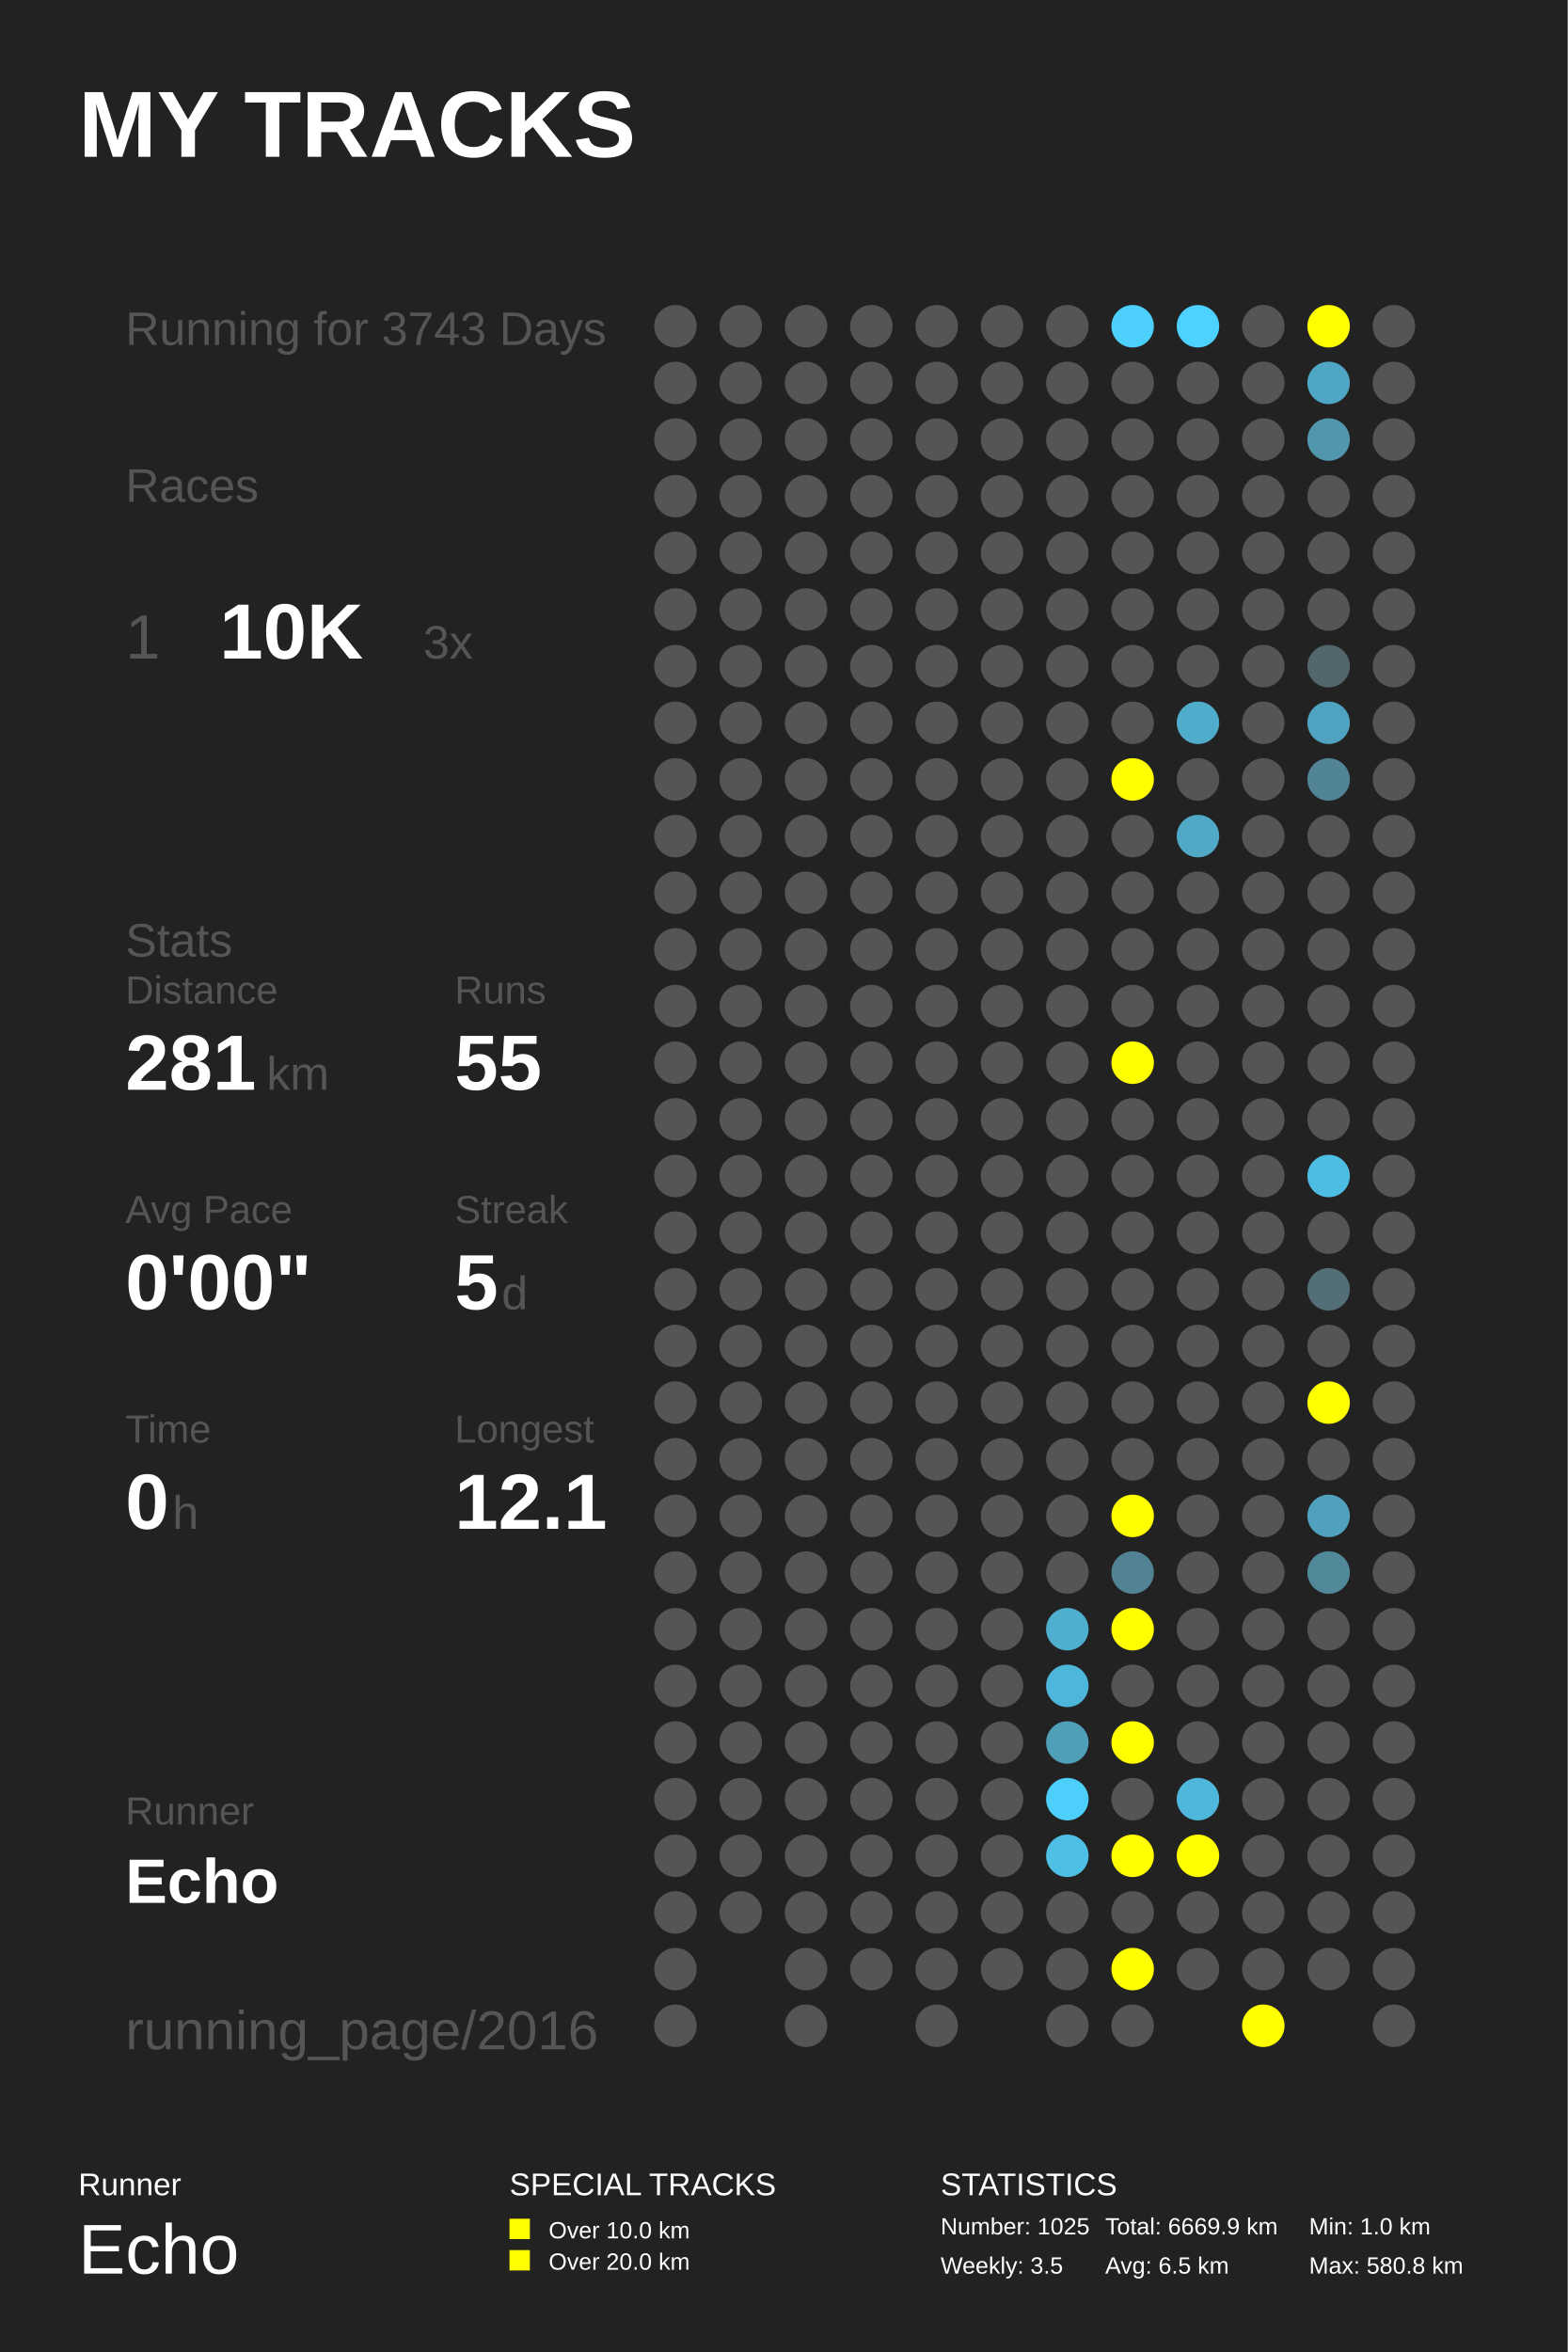
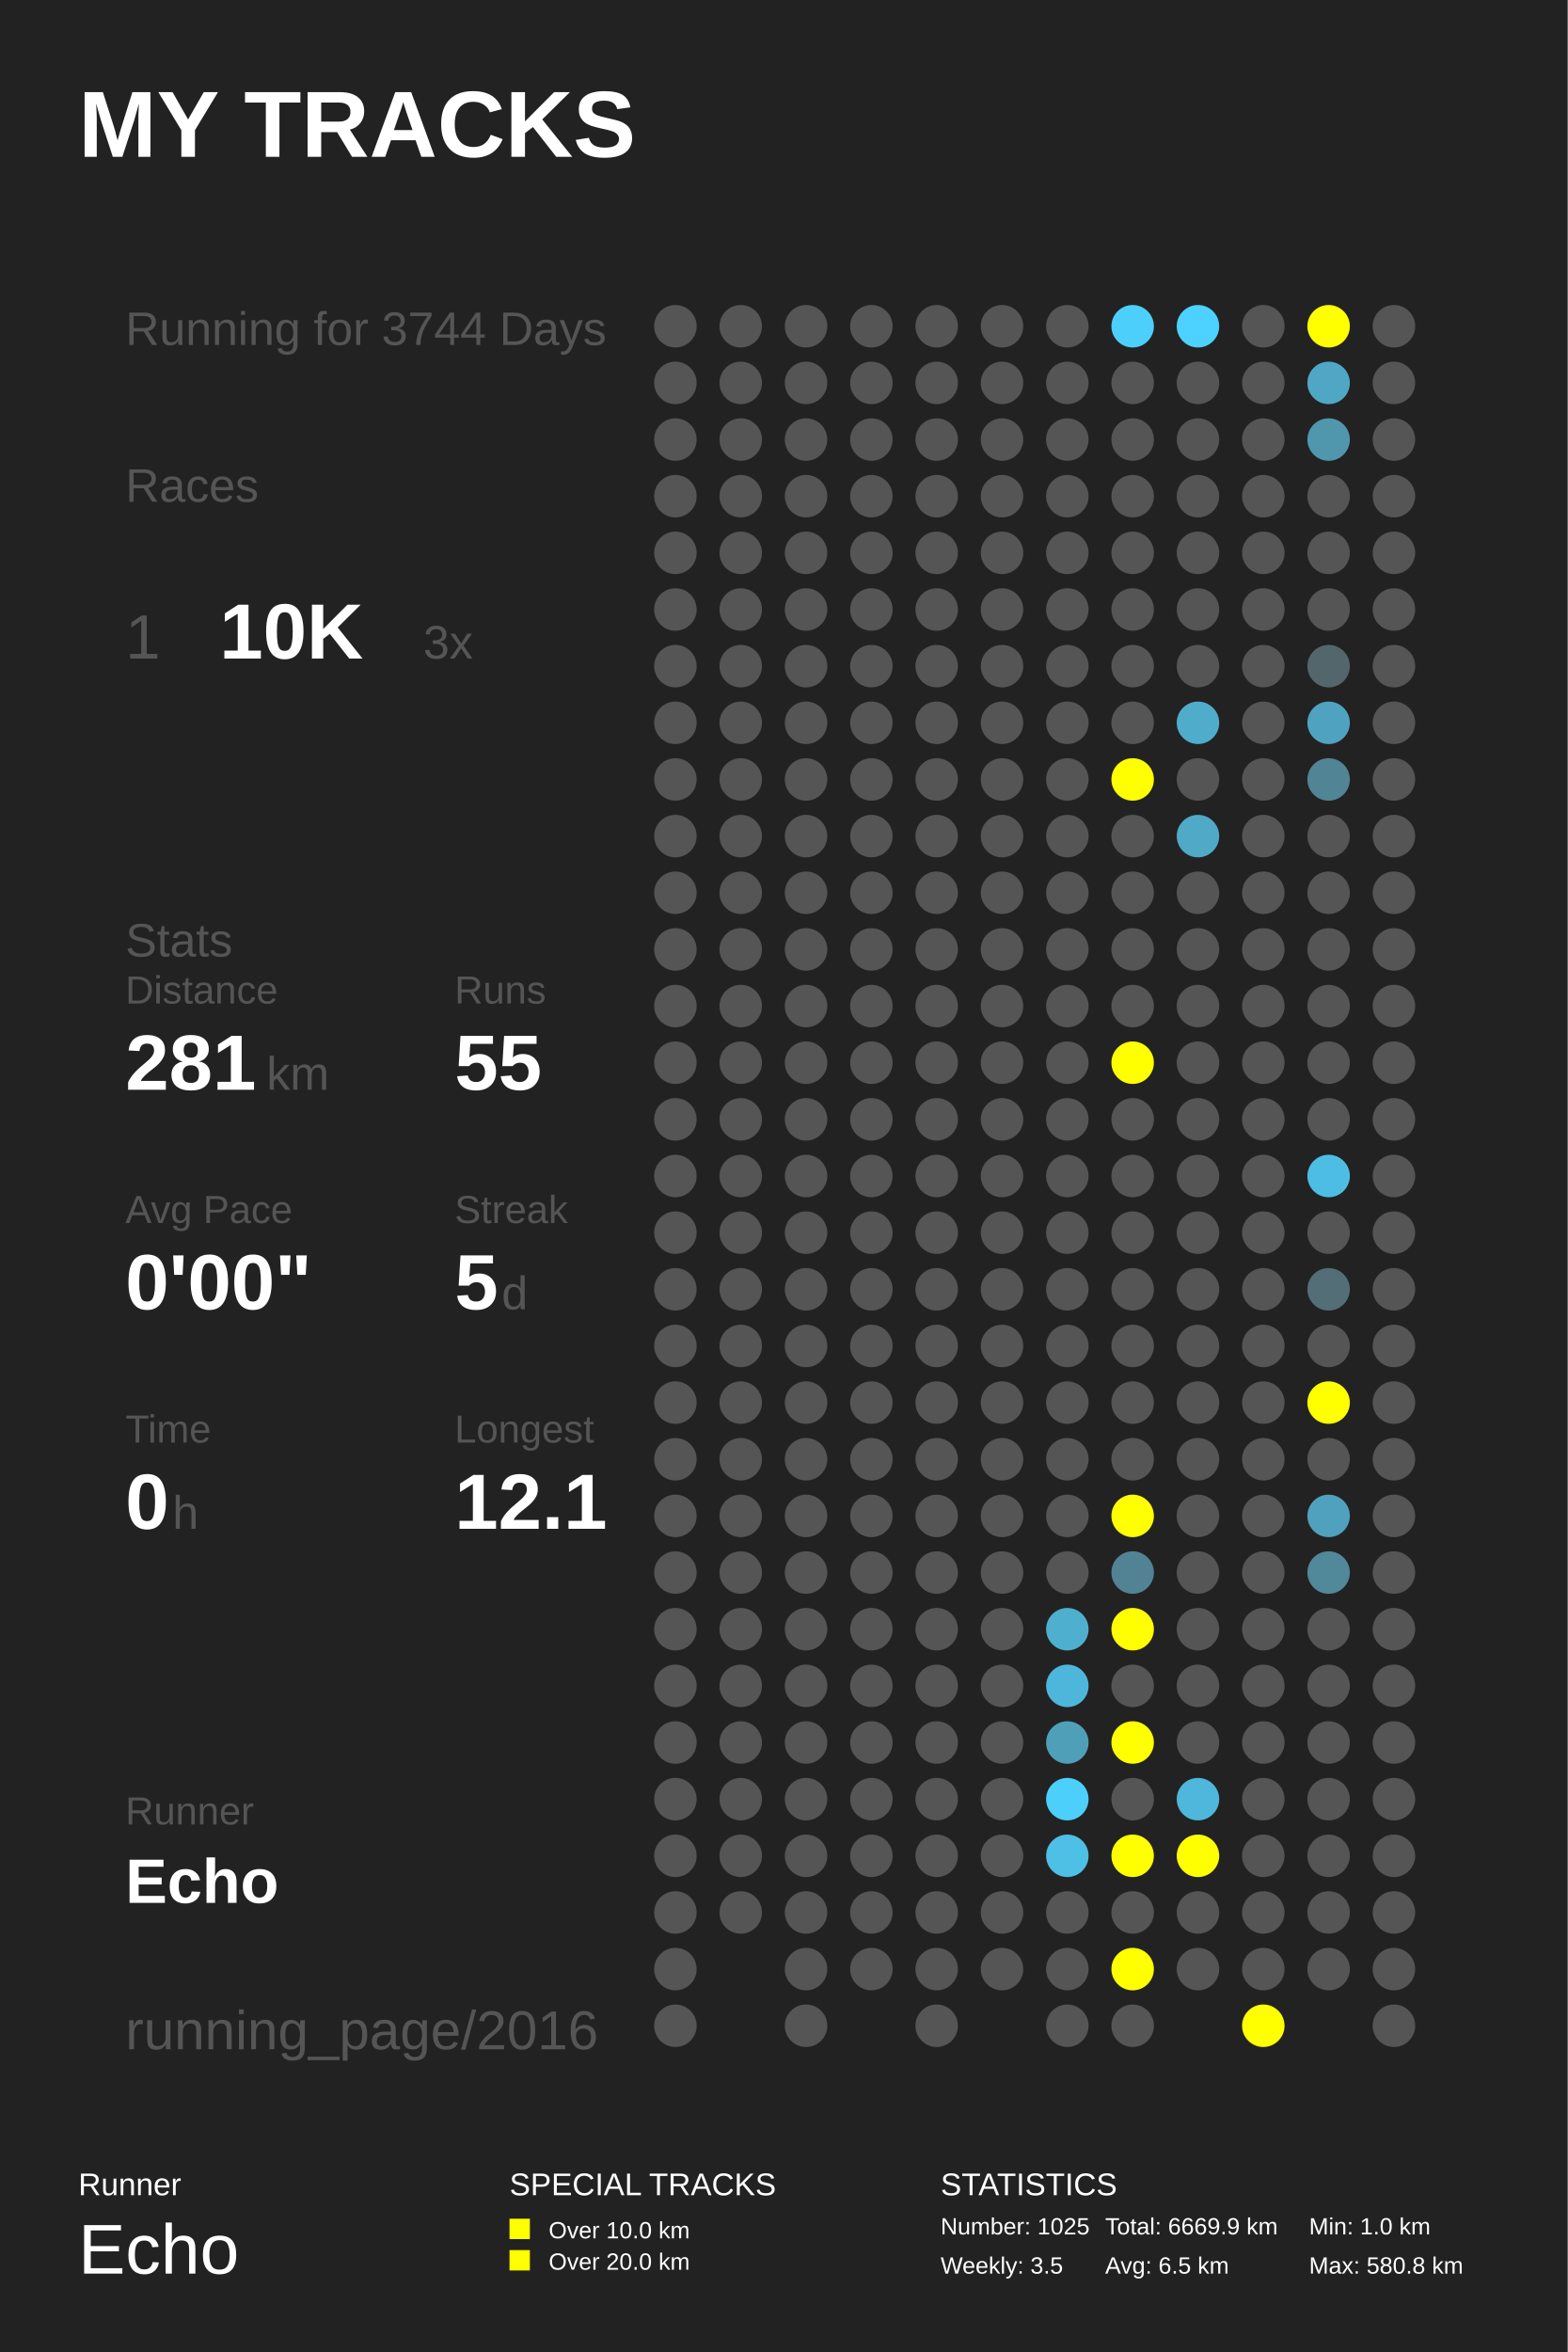
<svg xmlns="http://www.w3.org/2000/svg" baseProfile="full" height="300mm" version="1.1" viewBox="0,0,200,300" width="200mm">
  <defs />
  <rect fill="#222222" height="300" width="200" x="0" y="0" />
  <text fill="#FFFFFF" style="font-size:12px; font-family:Arial; font-weight:bold;" x="10" y="20">MY TRACKS</text>
  <text fill="#FFFFFF" style="font-size:4px; font-family:Arial" x="10" y="280">Runner</text>
  <text fill="#FFFFFF" style="font-size:9px; font-family:Arial" x="10" y="290">Echo</text>
  <text fill="#FFFFFF" style="font-size:4px; font-family:Arial" x="65" y="280">SPECIAL TRACKS</text>
  <rect fill="#FFFF00" height="2.6" width="2.6" x="65" y="283" />
  <text fill="#FFFFFF" style="font-size:3px; font-family:Arial" x="70" y="285.5">Over 10.0 km</text>
  <rect fill="#FFFF00" height="2.6" width="2.6" x="65" y="287" />
  <text fill="#FFFFFF" style="font-size:3px; font-family:Arial" x="70" y="289.5">Over 20.0 km</text>
  <text fill="#FFFFFF" style="font-size:4px; font-family:Arial" x="120" y="280">STATISTICS</text>
  <text fill="#FFFFFF" style="font-size:3px; font-family:Arial" x="120" y="285">Number: 1025</text>
  <text fill="#FFFFFF" style="font-size:3px; font-family:Arial" x="120" y="290">Weekly: 3.5</text>
  <text fill="#FFFFFF" style="font-size:3px; font-family:Arial" x="141" y="285">Total: 6669.9 km</text>
  <text fill="#FFFFFF" style="font-size:3px; font-family:Arial" x="141" y="290">Avg: 6.5 km</text>
  <text fill="#FFFFFF" style="font-size:3px; font-family:Arial" x="167" y="285">Min: 1.0 km</text>
  <text fill="#FFFFFF" style="font-size:3px; font-family:Arial" x="167" y="290">Max: 580.8 km</text>
-   <text fill="#555555" style="font-size:6px; font-family:Arial;" x="16" y="44">Running for 3743 Days</text>
+   <text fill="#555555" style="font-size:6px; font-family:Arial;" x="16" y="44">Running for 3744 Days</text>
  <text fill="#555555" style="font-size:6px; font-family:Arial;" x="16" y="64">Races</text>
  <text fill="#555555" style="font-size:8px; font-family:Arial;" x="16" y="84">1</text>
  <text fill="#FFFFFF" style="font-size:10px; font-family:Arial; font-weight:bold;" x="28" y="84">10K</text>
  <text fill="#555555" style="font-size:6px; font-family:Arial;" x="54" y="84">3x</text>
  <text fill="#555555" style="font-size:6px; font-family:Arial;" x="16" y="122">Stats</text>
  <text fill="#555555" style="font-size:5px; font-family:Arial;" x="16" y="128">Distance</text>
  <text fill="#FFFFFF" style="font-size:10px; font-family:Arial; font-weight:bold;" x="16" y="139">281</text>
  <text fill="#555555" style="font-size:6px; font-family:Arial;" x="34" y="139">km</text>
  <text fill="#555555" style="font-size:5px; font-family:Arial;" x="58" y="128">Runs</text>
  <text fill="#FFFFFF" style="font-size:10px; font-family:Arial; font-weight:bold;" x="58" y="139">55</text>
  <text fill="#555555" style="font-size:5px; font-family:Arial;" x="16" y="156">Avg Pace</text>
  <text fill="#FFFFFF" style="font-size:10px; font-family:Arial; font-weight:bold;" x="16" y="167">0'00"</text>
  <text fill="#555555" style="font-size:5px; font-family:Arial;" x="58" y="156">Streak</text>
  <text fill="#FFFFFF" style="font-size:10px; font-family:Arial; font-weight:bold;" x="58" y="167">5</text>
  <text fill="#555555" style="font-size:6px; font-family:Arial;" x="64" y="167">d</text>
  <text fill="#555555" style="font-size:5px; font-family:Arial;" x="16" y="184">Time</text>
  <text fill="#FFFFFF" style="font-size:10px; font-family:Arial; font-weight:bold;" x="16" y="195">0</text>
  <text fill="#555555" style="font-size:6px; font-family:Arial;" x="22" y="195">h</text>
  <text fill="#555555" style="font-size:5px; font-family:Arial;" x="58" y="184">Longest</text>
  <text fill="#FFFFFF" style="font-size:10px; font-family:Arial; font-weight:bold;" x="58" y="195">12.1</text>
  <text fill="#555555" style="font-size:5px; font-family:Arial;" x="16" y="232.71">Runner</text>
  <text fill="#FFFFFF" style="font-size:8px; font-family:Arial; font-weight:bold;" x="16" y="242.71">Echo</text>
  <text fill="#555555" style="font-size:7px; font-family:Arial;" x="16" y="261.387">running_page/2016</text>
  <circle cx="86.167" cy="41.613" fill="#555555" r="2.71" />
  <circle cx="86.167" cy="48.839" fill="#555555" r="2.71" />
  <circle cx="86.167" cy="56.065" fill="#555555" r="2.71" />
  <circle cx="86.167" cy="63.29" fill="#555555" r="2.71" />
  <circle cx="86.167" cy="70.516" fill="#555555" r="2.71" />
  <circle cx="86.167" cy="77.742" fill="#555555" r="2.71" />
  <circle cx="86.167" cy="84.968" fill="#555555" r="2.71" />
  <circle cx="86.167" cy="92.194" fill="#555555" r="2.71" />
  <circle cx="86.167" cy="99.419" fill="#555555" r="2.71" />
  <circle cx="86.167" cy="106.645" fill="#555555" r="2.71" />
  <circle cx="86.167" cy="113.871" fill="#555555" r="2.71" />
  <circle cx="86.167" cy="121.097" fill="#555555" r="2.71" />
  <circle cx="86.167" cy="128.323" fill="#555555" r="2.71" />
  <circle cx="86.167" cy="135.548" fill="#555555" r="2.71" />
  <circle cx="86.167" cy="142.774" fill="#555555" r="2.71" />
  <circle cx="86.167" cy="150.0" fill="#555555" r="2.71" />
  <circle cx="86.167" cy="157.226" fill="#555555" r="2.71" />
  <circle cx="86.167" cy="164.452" fill="#555555" r="2.71" />
  <circle cx="86.167" cy="171.677" fill="#555555" r="2.71" />
  <circle cx="86.167" cy="178.903" fill="#555555" r="2.71" />
  <circle cx="86.167" cy="186.129" fill="#555555" r="2.71" />
  <circle cx="86.167" cy="193.355" fill="#555555" r="2.71" />
  <circle cx="86.167" cy="200.581" fill="#555555" r="2.71" />
  <circle cx="86.167" cy="207.806" fill="#555555" r="2.71" />
  <circle cx="86.167" cy="215.032" fill="#555555" r="2.71" />
  <circle cx="86.167" cy="222.258" fill="#555555" r="2.71" />
  <circle cx="86.167" cy="229.484" fill="#555555" r="2.71" />
  <circle cx="86.167" cy="236.71" fill="#555555" r="2.71" />
  <circle cx="86.167" cy="243.935" fill="#555555" r="2.71" />
  <circle cx="86.167" cy="251.161" fill="#555555" r="2.71" />
  <circle cx="86.167" cy="258.387" fill="#555555" r="2.71" />
  <circle cx="94.5" cy="41.613" fill="#555555" r="2.71" />
  <circle cx="94.5" cy="48.839" fill="#555555" r="2.71" />
  <circle cx="94.5" cy="56.065" fill="#555555" r="2.71" />
  <circle cx="94.5" cy="63.29" fill="#555555" r="2.71" />
  <circle cx="94.5" cy="70.516" fill="#555555" r="2.71" />
  <circle cx="94.5" cy="77.742" fill="#555555" r="2.71" />
  <circle cx="94.5" cy="84.968" fill="#555555" r="2.71" />
  <circle cx="94.5" cy="92.194" fill="#555555" r="2.71" />
  <circle cx="94.5" cy="99.419" fill="#555555" r="2.71" />
  <circle cx="94.5" cy="106.645" fill="#555555" r="2.71" />
  <circle cx="94.5" cy="113.871" fill="#555555" r="2.71" />
  <circle cx="94.5" cy="121.097" fill="#555555" r="2.71" />
  <circle cx="94.5" cy="128.323" fill="#555555" r="2.71" />
  <circle cx="94.5" cy="135.548" fill="#555555" r="2.71" />
  <circle cx="94.5" cy="142.774" fill="#555555" r="2.71" />
  <circle cx="94.5" cy="150.0" fill="#555555" r="2.71" />
  <circle cx="94.5" cy="157.226" fill="#555555" r="2.71" />
  <circle cx="94.5" cy="164.452" fill="#555555" r="2.71" />
  <circle cx="94.5" cy="171.677" fill="#555555" r="2.71" />
  <circle cx="94.5" cy="178.903" fill="#555555" r="2.71" />
  <circle cx="94.5" cy="186.129" fill="#555555" r="2.71" />
  <circle cx="94.5" cy="193.355" fill="#555555" r="2.71" />
  <circle cx="94.5" cy="200.581" fill="#555555" r="2.71" />
  <circle cx="94.5" cy="207.806" fill="#555555" r="2.71" />
  <circle cx="94.5" cy="215.032" fill="#555555" r="2.71" />
  <circle cx="94.5" cy="222.258" fill="#555555" r="2.71" />
  <circle cx="94.5" cy="229.484" fill="#555555" r="2.71" />
  <circle cx="94.5" cy="236.71" fill="#555555" r="2.71" />
  <circle cx="94.5" cy="243.935" fill="#555555" r="2.71" />
  <circle cx="102.833" cy="41.613" fill="#555555" r="2.71" />
  <circle cx="102.833" cy="48.839" fill="#555555" r="2.71" />
  <circle cx="102.833" cy="56.065" fill="#555555" r="2.71" />
  <circle cx="102.833" cy="63.29" fill="#555555" r="2.71" />
  <circle cx="102.833" cy="70.516" fill="#555555" r="2.71" />
  <circle cx="102.833" cy="77.742" fill="#555555" r="2.71" />
  <circle cx="102.833" cy="84.968" fill="#555555" r="2.71" />
  <circle cx="102.833" cy="92.194" fill="#555555" r="2.71" />
  <circle cx="102.833" cy="99.419" fill="#555555" r="2.71" />
  <circle cx="102.833" cy="106.645" fill="#555555" r="2.71" />
  <circle cx="102.833" cy="113.871" fill="#555555" r="2.71" />
  <circle cx="102.833" cy="121.097" fill="#555555" r="2.71" />
  <circle cx="102.833" cy="128.323" fill="#555555" r="2.71" />
  <circle cx="102.833" cy="135.548" fill="#555555" r="2.71" />
  <circle cx="102.833" cy="142.774" fill="#555555" r="2.71" />
  <circle cx="102.833" cy="150.0" fill="#555555" r="2.71" />
  <circle cx="102.833" cy="157.226" fill="#555555" r="2.71" />
  <circle cx="102.833" cy="164.452" fill="#555555" r="2.71" />
  <circle cx="102.833" cy="171.677" fill="#555555" r="2.71" />
  <circle cx="102.833" cy="178.903" fill="#555555" r="2.71" />
  <circle cx="102.833" cy="186.129" fill="#555555" r="2.71" />
  <circle cx="102.833" cy="193.355" fill="#555555" r="2.71" />
  <circle cx="102.833" cy="200.581" fill="#555555" r="2.71" />
  <circle cx="102.833" cy="207.806" fill="#555555" r="2.71" />
  <circle cx="102.833" cy="215.032" fill="#555555" r="2.71" />
  <circle cx="102.833" cy="222.258" fill="#555555" r="2.71" />
  <circle cx="102.833" cy="229.484" fill="#555555" r="2.71" />
  <circle cx="102.833" cy="236.71" fill="#555555" r="2.71" />
  <circle cx="102.833" cy="243.935" fill="#555555" r="2.71" />
  <circle cx="102.833" cy="251.161" fill="#555555" r="2.71" />
  <circle cx="102.833" cy="258.387" fill="#555555" r="2.71" />
  <circle cx="111.167" cy="41.613" fill="#555555" r="2.71" />
  <circle cx="111.167" cy="48.839" fill="#555555" r="2.71" />
  <circle cx="111.167" cy="56.065" fill="#555555" r="2.71" />
  <circle cx="111.167" cy="63.29" fill="#555555" r="2.71" />
  <circle cx="111.167" cy="70.516" fill="#555555" r="2.71" />
  <circle cx="111.167" cy="77.742" fill="#555555" r="2.71" />
  <circle cx="111.167" cy="84.968" fill="#555555" r="2.71" />
  <circle cx="111.167" cy="92.194" fill="#555555" r="2.71" />
  <circle cx="111.167" cy="99.419" fill="#555555" r="2.71" />
  <circle cx="111.167" cy="106.645" fill="#555555" r="2.71" />
  <circle cx="111.167" cy="113.871" fill="#555555" r="2.71" />
  <circle cx="111.167" cy="121.097" fill="#555555" r="2.71" />
  <circle cx="111.167" cy="128.323" fill="#555555" r="2.71" />
  <circle cx="111.167" cy="135.548" fill="#555555" r="2.71" />
  <circle cx="111.167" cy="142.774" fill="#555555" r="2.71" />
  <circle cx="111.167" cy="150.0" fill="#555555" r="2.71" />
  <circle cx="111.167" cy="157.226" fill="#555555" r="2.71" />
  <circle cx="111.167" cy="164.452" fill="#555555" r="2.71" />
  <circle cx="111.167" cy="171.677" fill="#555555" r="2.71" />
  <circle cx="111.167" cy="178.903" fill="#555555" r="2.71" />
  <circle cx="111.167" cy="186.129" fill="#555555" r="2.71" />
  <circle cx="111.167" cy="193.355" fill="#555555" r="2.71" />
  <circle cx="111.167" cy="200.581" fill="#555555" r="2.71" />
  <circle cx="111.167" cy="207.806" fill="#555555" r="2.71" />
  <circle cx="111.167" cy="215.032" fill="#555555" r="2.71" />
  <circle cx="111.167" cy="222.258" fill="#555555" r="2.71" />
  <circle cx="111.167" cy="229.484" fill="#555555" r="2.71" />
  <circle cx="111.167" cy="236.71" fill="#555555" r="2.71" />
  <circle cx="111.167" cy="243.935" fill="#555555" r="2.71" />
  <circle cx="111.167" cy="251.161" fill="#555555" r="2.71" />
  <circle cx="119.5" cy="41.613" fill="#555555" r="2.71" />
  <circle cx="119.5" cy="48.839" fill="#555555" r="2.71" />
  <circle cx="119.5" cy="56.065" fill="#555555" r="2.71" />
  <circle cx="119.5" cy="63.29" fill="#555555" r="2.71" />
  <circle cx="119.5" cy="70.516" fill="#555555" r="2.71" />
  <circle cx="119.5" cy="77.742" fill="#555555" r="2.71" />
  <circle cx="119.5" cy="84.968" fill="#555555" r="2.71" />
  <circle cx="119.5" cy="92.194" fill="#555555" r="2.71" />
  <circle cx="119.5" cy="99.419" fill="#555555" r="2.71" />
  <circle cx="119.5" cy="106.645" fill="#555555" r="2.71" />
  <circle cx="119.5" cy="113.871" fill="#555555" r="2.71" />
  <circle cx="119.5" cy="121.097" fill="#555555" r="2.71" />
  <circle cx="119.5" cy="128.323" fill="#555555" r="2.71" />
  <circle cx="119.5" cy="135.548" fill="#555555" r="2.71" />
  <circle cx="119.5" cy="142.774" fill="#555555" r="2.71" />
  <circle cx="119.5" cy="150.0" fill="#555555" r="2.71" />
  <circle cx="119.5" cy="157.226" fill="#555555" r="2.71" />
  <circle cx="119.5" cy="164.452" fill="#555555" r="2.71" />
  <circle cx="119.5" cy="171.677" fill="#555555" r="2.71" />
  <circle cx="119.5" cy="178.903" fill="#555555" r="2.71" />
  <circle cx="119.5" cy="186.129" fill="#555555" r="2.71" />
  <circle cx="119.5" cy="193.355" fill="#555555" r="2.71" />
  <circle cx="119.5" cy="200.581" fill="#555555" r="2.71" />
  <circle cx="119.5" cy="207.806" fill="#555555" r="2.71" />
  <circle cx="119.5" cy="215.032" fill="#555555" r="2.71" />
  <circle cx="119.5" cy="222.258" fill="#555555" r="2.71" />
  <circle cx="119.5" cy="229.484" fill="#555555" r="2.71" />
  <circle cx="119.5" cy="236.71" fill="#555555" r="2.71" />
  <circle cx="119.5" cy="243.935" fill="#555555" r="2.71" />
  <circle cx="119.5" cy="251.161" fill="#555555" r="2.71" />
  <circle cx="119.5" cy="258.387" fill="#555555" r="2.71" />
  <circle cx="127.833" cy="41.613" fill="#555555" r="2.71" />
  <circle cx="127.833" cy="48.839" fill="#555555" r="2.71" />
  <circle cx="127.833" cy="56.065" fill="#555555" r="2.71" />
  <circle cx="127.833" cy="63.29" fill="#555555" r="2.71" />
  <circle cx="127.833" cy="70.516" fill="#555555" r="2.71" />
  <circle cx="127.833" cy="77.742" fill="#555555" r="2.71" />
  <circle cx="127.833" cy="84.968" fill="#555555" r="2.71" />
  <circle cx="127.833" cy="92.194" fill="#555555" r="2.71" />
  <circle cx="127.833" cy="99.419" fill="#555555" r="2.71" />
  <circle cx="127.833" cy="106.645" fill="#555555" r="2.71" />
  <circle cx="127.833" cy="113.871" fill="#555555" r="2.71" />
  <circle cx="127.833" cy="121.097" fill="#555555" r="2.71" />
  <circle cx="127.833" cy="128.323" fill="#555555" r="2.71" />
  <circle cx="127.833" cy="135.548" fill="#555555" r="2.71" />
  <circle cx="127.833" cy="142.774" fill="#555555" r="2.71" />
  <circle cx="127.833" cy="150.0" fill="#555555" r="2.71" />
  <circle cx="127.833" cy="157.226" fill="#555555" r="2.71" />
  <circle cx="127.833" cy="164.452" fill="#555555" r="2.71" />
  <circle cx="127.833" cy="171.677" fill="#555555" r="2.71" />
  <circle cx="127.833" cy="178.903" fill="#555555" r="2.71" />
  <circle cx="127.833" cy="186.129" fill="#555555" r="2.71" />
  <circle cx="127.833" cy="193.355" fill="#555555" r="2.71" />
  <circle cx="127.833" cy="200.581" fill="#555555" r="2.71" />
  <circle cx="127.833" cy="207.806" fill="#555555" r="2.71" />
  <circle cx="127.833" cy="215.032" fill="#555555" r="2.71" />
  <circle cx="127.833" cy="222.258" fill="#555555" r="2.71" />
  <circle cx="127.833" cy="229.484" fill="#555555" r="2.71" />
  <circle cx="127.833" cy="236.71" fill="#555555" r="2.71" />
  <circle cx="127.833" cy="243.935" fill="#555555" r="2.71" />
  <circle cx="127.833" cy="251.161" fill="#555555" r="2.71" />
  <circle cx="136.167" cy="41.613" fill="#555555" r="2.71" />
  <circle cx="136.167" cy="48.839" fill="#555555" r="2.71" />
  <circle cx="136.167" cy="56.065" fill="#555555" r="2.71" />
  <circle cx="136.167" cy="63.29" fill="#555555" r="2.71" />
  <circle cx="136.167" cy="70.516" fill="#555555" r="2.71" />
  <circle cx="136.167" cy="77.742" fill="#555555" r="2.71" />
  <circle cx="136.167" cy="84.968" fill="#555555" r="2.71" />
  <circle cx="136.167" cy="92.194" fill="#555555" r="2.71" />
  <circle cx="136.167" cy="99.419" fill="#555555" r="2.71" />
  <circle cx="136.167" cy="106.645" fill="#555555" r="2.71" />
  <circle cx="136.167" cy="113.871" fill="#555555" r="2.71" />
  <circle cx="136.167" cy="121.097" fill="#555555" r="2.71" />
  <circle cx="136.167" cy="128.323" fill="#555555" r="2.71" />
  <circle cx="136.167" cy="135.548" fill="#555555" r="2.71" />
  <circle cx="136.167" cy="142.774" fill="#555555" r="2.71" />
  <circle cx="136.167" cy="150.0" fill="#555555" r="2.71" />
  <circle cx="136.167" cy="157.226" fill="#555555" r="2.71" />
  <circle cx="136.167" cy="164.452" fill="#555555" r="2.71" />
  <circle cx="136.167" cy="171.677" fill="#555555" r="2.71" />
  <circle cx="136.167" cy="178.903" fill="#555555" r="2.71" />
  <circle cx="136.167" cy="186.129" fill="#555555" r="2.71" />
  <circle cx="136.167" cy="193.355" fill="#555555" r="2.71" />
  <circle cx="136.167" cy="200.581" fill="#555555" r="2.71" />
  <circle cx="136.167" cy="207.806" fill="#4fafcf" r="2.71" />
  <circle cx="136.167" cy="215.032" fill="#4eb6da" r="2.71" />
  <circle cx="136.167" cy="222.258" fill="#509fb9" r="2.71" />
  <circle cx="136.167" cy="229.484" fill="#4dcffb" r="2.71" />
  <circle cx="136.167" cy="236.71" fill="#4ebfe5" r="2.71" />
  <circle cx="136.167" cy="243.935" fill="#555555" r="2.71" />
  <circle cx="136.167" cy="251.161" fill="#555555" r="2.71" />
  <circle cx="136.167" cy="258.387" fill="#555555" r="2.71" />
  <circle cx="144.5" cy="41.613" fill="#4dcffb" r="2.71" />
  <circle cx="144.5" cy="48.839" fill="#555555" r="2.71" />
  <circle cx="144.5" cy="56.065" fill="#555555" r="2.71" />
  <circle cx="144.5" cy="63.29" fill="#555555" r="2.71" />
  <circle cx="144.5" cy="70.516" fill="#555555" r="2.71" />
  <circle cx="144.5" cy="77.742" fill="#555555" r="2.71" />
  <circle cx="144.5" cy="84.968" fill="#555555" r="2.71" />
  <circle cx="144.5" cy="92.194" fill="#555555" r="2.71" />
  <circle cx="144.5" cy="99.419" fill="#FFFF00" r="2.71" />
  <circle cx="144.5" cy="106.645" fill="#555555" r="2.71" />
  <circle cx="144.5" cy="113.871" fill="#555555" r="2.71" />
  <circle cx="144.5" cy="121.097" fill="#555555" r="2.71" />
  <circle cx="144.5" cy="128.323" fill="#555555" r="2.71" />
  <circle cx="144.5" cy="135.548" fill="#FFFF00" r="2.71" />
  <circle cx="144.5" cy="142.774" fill="#555555" r="2.71" />
  <circle cx="144.5" cy="150.0" fill="#555555" r="2.71" />
  <circle cx="144.5" cy="157.226" fill="#555555" r="2.71" />
  <circle cx="144.5" cy="164.452" fill="#555555" r="2.71" />
  <circle cx="144.5" cy="171.677" fill="#555555" r="2.71" />
  <circle cx="144.5" cy="178.903" fill="#555555" r="2.71" />
  <circle cx="144.5" cy="186.129" fill="#555555" r="2.71" />
  <circle cx="144.5" cy="193.355" fill="#FFFF00" r="2.71" />
  <circle cx="144.5" cy="200.581" fill="#528394" r="2.71" />
  <circle cx="144.5" cy="207.806" fill="#FFFF00" r="2.71" />
  <circle cx="144.5" cy="215.032" fill="#555555" r="2.71" />
  <circle cx="144.5" cy="222.258" fill="#FFFF00" r="2.71" />
  <circle cx="144.5" cy="229.484" fill="#555555" r="2.71" />
  <circle cx="144.5" cy="236.71" fill="#FFFF00" r="2.71" />
  <circle cx="144.5" cy="243.935" fill="#555555" r="2.71" />
  <circle cx="144.5" cy="251.161" fill="#FFFF00" r="2.71" />
  <circle cx="144.5" cy="258.387" fill="#555555" r="2.71" />
  <circle cx="152.833" cy="41.613" fill="#4dd1fe" r="2.71" />
  <circle cx="152.833" cy="48.839" fill="#555555" r="2.71" />
  <circle cx="152.833" cy="56.065" fill="#555555" r="2.71" />
  <circle cx="152.833" cy="63.29" fill="#555555" r="2.71" />
  <circle cx="152.833" cy="70.516" fill="#555555" r="2.71" />
  <circle cx="152.833" cy="77.742" fill="#555555" r="2.71" />
  <circle cx="152.833" cy="84.968" fill="#555555" r="2.71" />
  <circle cx="152.833" cy="92.194" fill="#4faccb" r="2.71" />
  <circle cx="152.833" cy="99.419" fill="#555555" r="2.71" />
  <circle cx="152.833" cy="106.645" fill="#4fa9c7" r="2.71" />
  <circle cx="152.833" cy="113.871" fill="#555555" r="2.71" />
  <circle cx="152.833" cy="121.097" fill="#555555" r="2.71" />
  <circle cx="152.833" cy="128.323" fill="#555555" r="2.71" />
  <circle cx="152.833" cy="135.548" fill="#555555" r="2.71" />
  <circle cx="152.833" cy="142.774" fill="#555555" r="2.71" />
  <circle cx="152.833" cy="150.0" fill="#555555" r="2.71" />
  <circle cx="152.833" cy="157.226" fill="#555555" r="2.71" />
  <circle cx="152.833" cy="164.452" fill="#555555" r="2.71" />
  <circle cx="152.833" cy="171.677" fill="#555555" r="2.71" />
  <circle cx="152.833" cy="178.903" fill="#555555" r="2.71" />
  <circle cx="152.833" cy="186.129" fill="#555555" r="2.71" />
  <circle cx="152.833" cy="193.355" fill="#555555" r="2.71" />
  <circle cx="152.833" cy="200.581" fill="#555555" r="2.71" />
  <circle cx="152.833" cy="207.806" fill="#555555" r="2.71" />
  <circle cx="152.833" cy="215.032" fill="#555555" r="2.71" />
  <circle cx="152.833" cy="222.258" fill="#555555" r="2.71" />
  <circle cx="152.833" cy="229.484" fill="#4eb7db" r="2.71" />
  <circle cx="152.833" cy="236.71" fill="#FFFF00" r="2.71" />
  <circle cx="152.833" cy="243.935" fill="#555555" r="2.71" />
  <circle cx="152.833" cy="251.161" fill="#555555" r="2.71" />
  <circle cx="161.167" cy="41.613" fill="#555555" r="2.71" />
  <circle cx="161.167" cy="48.839" fill="#555555" r="2.71" />
  <circle cx="161.167" cy="56.065" fill="#555555" r="2.71" />
  <circle cx="161.167" cy="63.29" fill="#555555" r="2.71" />
  <circle cx="161.167" cy="70.516" fill="#555555" r="2.71" />
  <circle cx="161.167" cy="77.742" fill="#555555" r="2.71" />
  <circle cx="161.167" cy="84.968" fill="#555555" r="2.71" />
  <circle cx="161.167" cy="92.194" fill="#555555" r="2.71" />
  <circle cx="161.167" cy="99.419" fill="#555555" r="2.71" />
  <circle cx="161.167" cy="106.645" fill="#555555" r="2.71" />
  <circle cx="161.167" cy="113.871" fill="#555555" r="2.71" />
  <circle cx="161.167" cy="121.097" fill="#555555" r="2.71" />
  <circle cx="161.167" cy="128.323" fill="#555555" r="2.71" />
  <circle cx="161.167" cy="135.548" fill="#555555" r="2.71" />
  <circle cx="161.167" cy="142.774" fill="#555555" r="2.71" />
  <circle cx="161.167" cy="150.0" fill="#555555" r="2.71" />
  <circle cx="161.167" cy="157.226" fill="#555555" r="2.71" />
  <circle cx="161.167" cy="164.452" fill="#555555" r="2.71" />
  <circle cx="161.167" cy="171.677" fill="#555555" r="2.71" />
  <circle cx="161.167" cy="178.903" fill="#555555" r="2.71" />
  <circle cx="161.167" cy="186.129" fill="#555555" r="2.71" />
  <circle cx="161.167" cy="193.355" fill="#555555" r="2.71" />
  <circle cx="161.167" cy="200.581" fill="#555555" r="2.71" />
  <circle cx="161.167" cy="207.806" fill="#555555" r="2.71" />
  <circle cx="161.167" cy="215.032" fill="#555555" r="2.71" />
  <circle cx="161.167" cy="222.258" fill="#555555" r="2.71" />
  <circle cx="161.167" cy="229.484" fill="#555555" r="2.71" />
  <circle cx="161.167" cy="236.71" fill="#555555" r="2.71" />
  <circle cx="161.167" cy="243.935" fill="#555555" r="2.71" />
  <circle cx="161.167" cy="251.161" fill="#555555" r="2.71" />
  <circle cx="161.167" cy="258.387" fill="#FFFF00" r="2.71" />
  <circle cx="169.5" cy="41.613" fill="#FFFF00" r="2.71" />
  <circle cx="169.5" cy="48.839" fill="#4fa7c5" r="2.71" />
  <circle cx="169.5" cy="56.065" fill="#5096ad" r="2.71" />
  <circle cx="169.5" cy="63.29" fill="#555555" r="2.71" />
  <circle cx="169.5" cy="70.516" fill="#555555" r="2.71" />
  <circle cx="169.5" cy="77.742" fill="#555555" r="2.71" />
  <circle cx="169.5" cy="84.968" fill="#53666c" r="2.71" />
  <circle cx="169.5" cy="92.194" fill="#4fa3c0" r="2.71" />
  <circle cx="169.5" cy="99.419" fill="#518495" r="2.71" />
  <circle cx="169.5" cy="106.645" fill="#555555" r="2.71" />
  <circle cx="169.5" cy="113.871" fill="#555555" r="2.71" />
  <circle cx="169.5" cy="121.097" fill="#555555" r="2.71" />
  <circle cx="169.5" cy="128.323" fill="#555555" r="2.71" />
  <circle cx="169.5" cy="135.548" fill="#555555" r="2.71" />
  <circle cx="169.5" cy="142.774" fill="#555555" r="2.71" />
  <circle cx="169.5" cy="150.0" fill="#4ebde3" r="2.71" />
  <circle cx="169.5" cy="157.226" fill="#555555" r="2.71" />
  <circle cx="169.5" cy="164.452" fill="#536e77" r="2.71" />
  <circle cx="169.5" cy="171.677" fill="#555555" r="2.71" />
  <circle cx="169.5" cy="178.903" fill="#FFFF00" r="2.71" />
  <circle cx="169.5" cy="186.129" fill="#555555" r="2.71" />
  <circle cx="169.5" cy="193.355" fill="#50a1bd" r="2.71" />
  <circle cx="169.5" cy="200.581" fill="#51889a" r="2.71" />
  <circle cx="169.5" cy="207.806" fill="#555555" r="2.71" />
  <circle cx="169.5" cy="215.032" fill="#555555" r="2.71" />
  <circle cx="169.5" cy="222.258" fill="#555555" r="2.71" />
  <circle cx="169.5" cy="229.484" fill="#555555" r="2.71" />
  <circle cx="169.5" cy="236.71" fill="#555555" r="2.71" />
  <circle cx="169.5" cy="243.935" fill="#555555" r="2.71" />
  <circle cx="169.5" cy="251.161" fill="#555555" r="2.71" />
  <circle cx="177.833" cy="41.613" fill="#555555" r="2.71" />
  <circle cx="177.833" cy="48.839" fill="#555555" r="2.71" />
  <circle cx="177.833" cy="56.065" fill="#555555" r="2.71" />
  <circle cx="177.833" cy="63.29" fill="#555555" r="2.71" />
  <circle cx="177.833" cy="70.516" fill="#555555" r="2.71" />
  <circle cx="177.833" cy="77.742" fill="#555555" r="2.71" />
  <circle cx="177.833" cy="84.968" fill="#555555" r="2.71" />
  <circle cx="177.833" cy="92.194" fill="#555555" r="2.71" />
  <circle cx="177.833" cy="99.419" fill="#555555" r="2.71" />
  <circle cx="177.833" cy="106.645" fill="#555555" r="2.71" />
  <circle cx="177.833" cy="113.871" fill="#555555" r="2.71" />
  <circle cx="177.833" cy="121.097" fill="#555555" r="2.71" />
  <circle cx="177.833" cy="128.323" fill="#555555" r="2.71" />
  <circle cx="177.833" cy="135.548" fill="#555555" r="2.71" />
  <circle cx="177.833" cy="142.774" fill="#555555" r="2.71" />
  <circle cx="177.833" cy="150.0" fill="#555555" r="2.71" />
  <circle cx="177.833" cy="157.226" fill="#555555" r="2.71" />
  <circle cx="177.833" cy="164.452" fill="#555555" r="2.71" />
  <circle cx="177.833" cy="171.677" fill="#555555" r="2.71" />
  <circle cx="177.833" cy="178.903" fill="#555555" r="2.71" />
  <circle cx="177.833" cy="186.129" fill="#555555" r="2.71" />
  <circle cx="177.833" cy="193.355" fill="#555555" r="2.71" />
  <circle cx="177.833" cy="200.581" fill="#555555" r="2.71" />
  <circle cx="177.833" cy="207.806" fill="#555555" r="2.71" />
  <circle cx="177.833" cy="215.032" fill="#555555" r="2.71" />
  <circle cx="177.833" cy="222.258" fill="#555555" r="2.71" />
  <circle cx="177.833" cy="229.484" fill="#555555" r="2.71" />
  <circle cx="177.833" cy="236.71" fill="#555555" r="2.71" />
  <circle cx="177.833" cy="243.935" fill="#555555" r="2.71" />
  <circle cx="177.833" cy="251.161" fill="#555555" r="2.71" />
  <circle cx="177.833" cy="258.387" fill="#555555" r="2.71" />
</svg>
